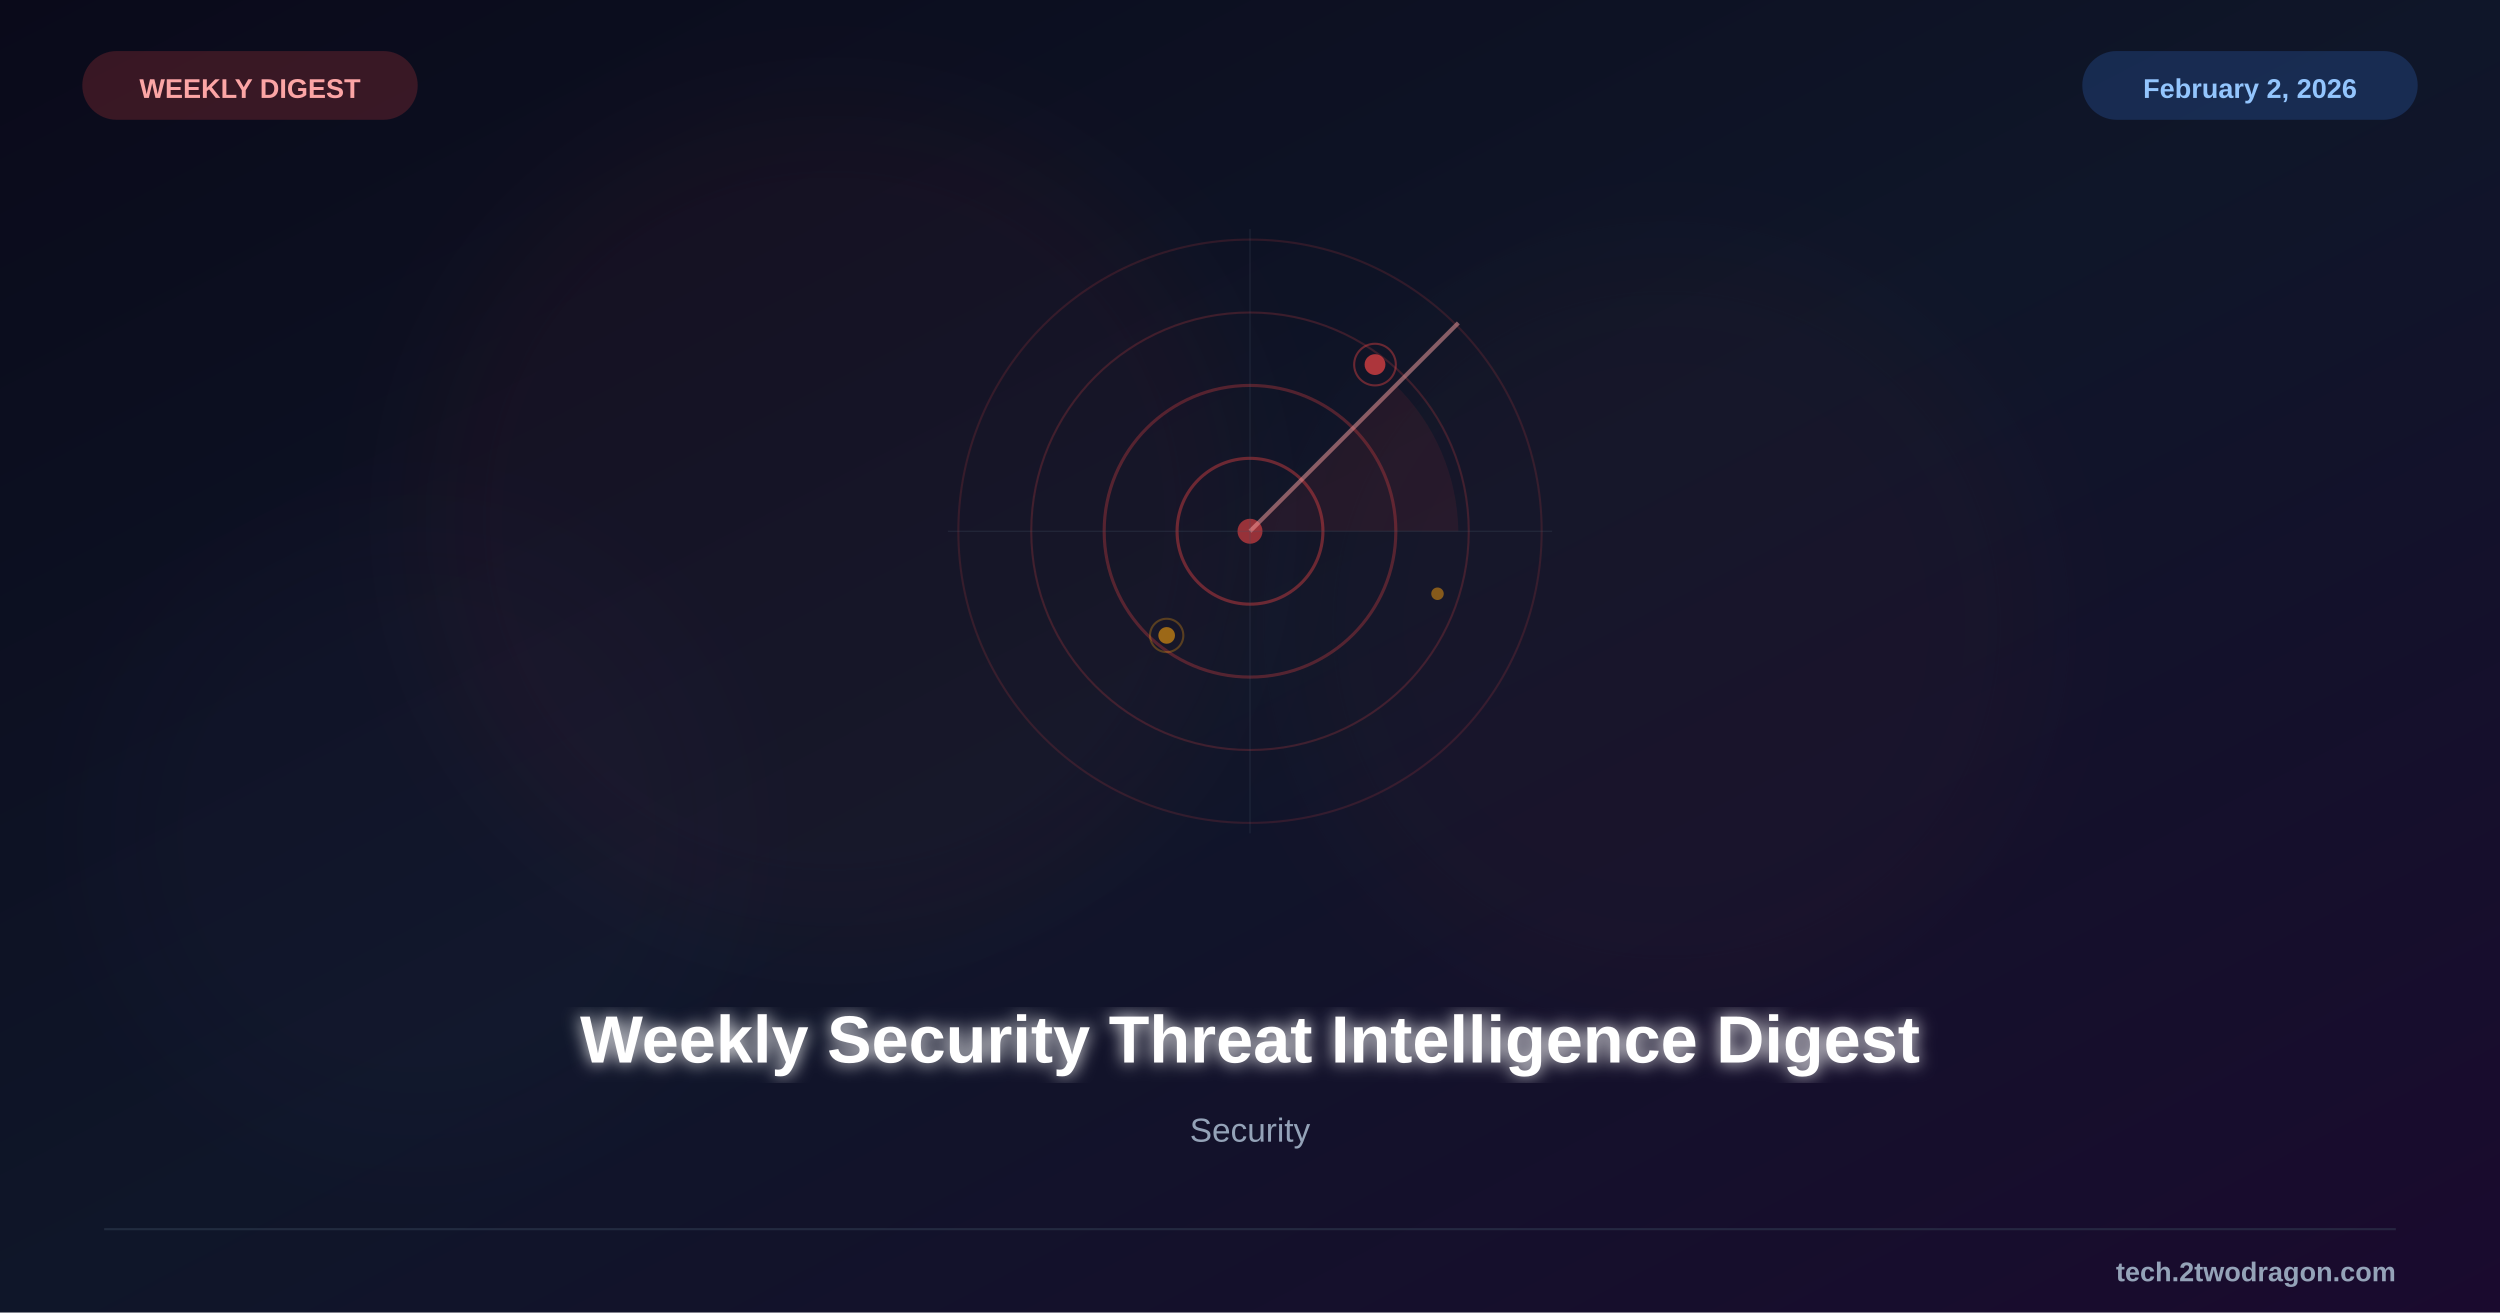
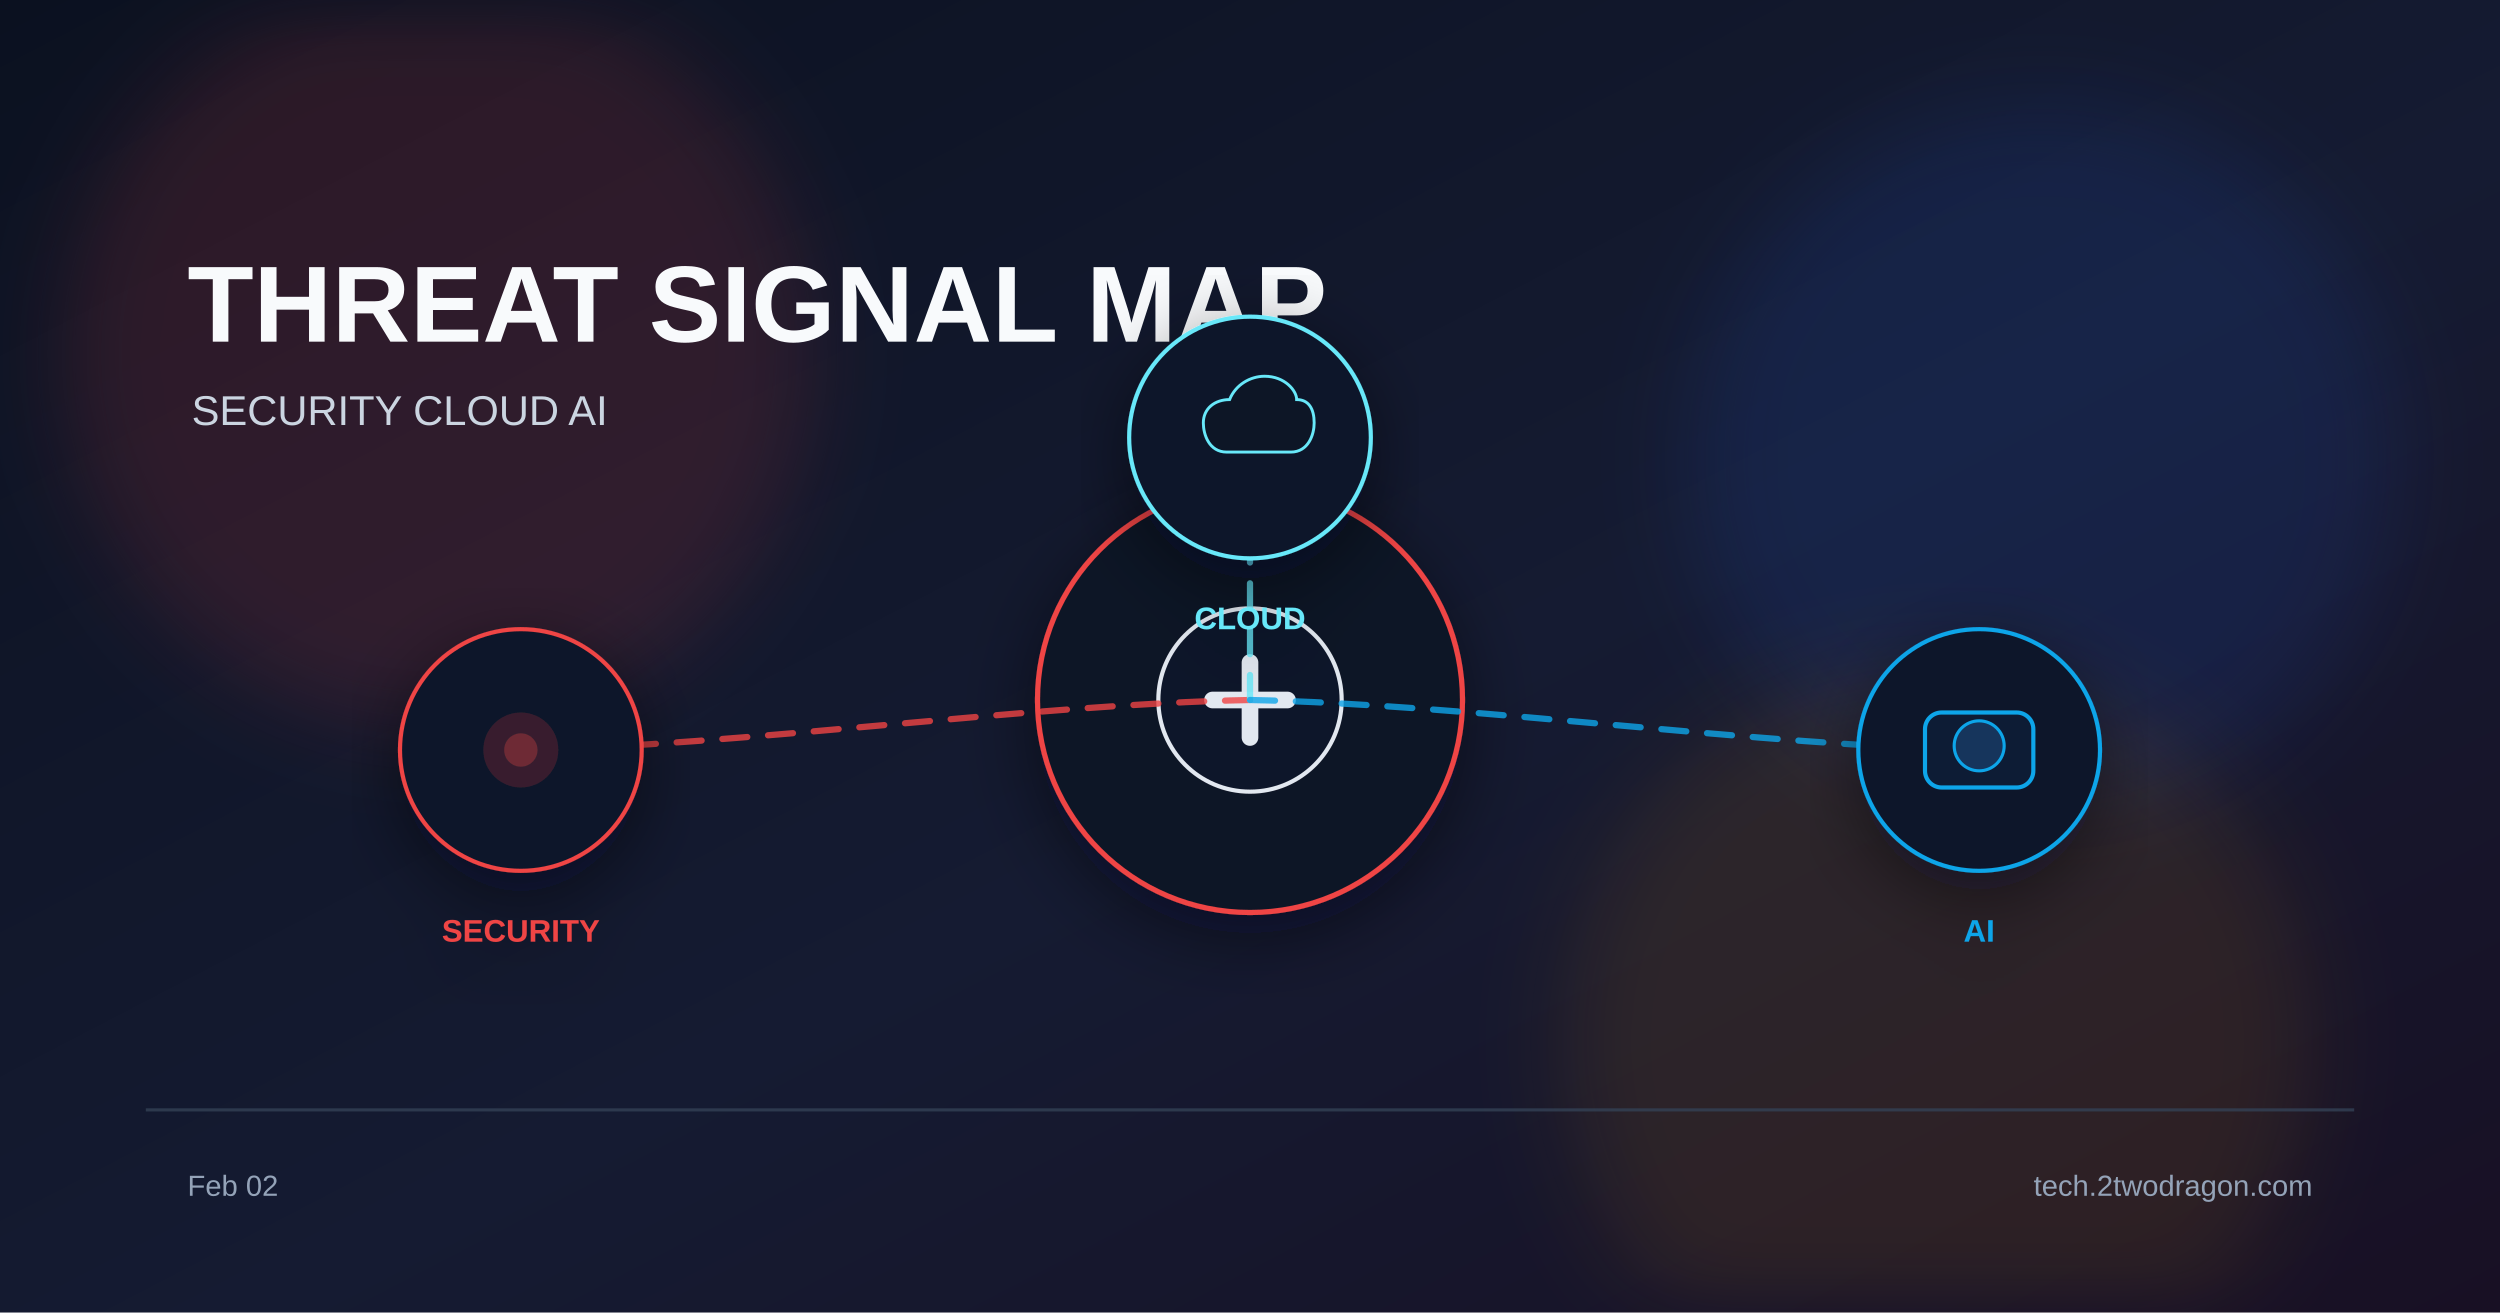
<svg xmlns="http://www.w3.org/2000/svg" viewBox="0 0 1200 630">
  <defs>
    <linearGradient id="bg" x1="0%" y1="0%" x2="100%" y2="100%">
-       <stop offset="0%" style="stop-color:#0a0a1a" />
-       <stop offset="50%" style="stop-color:#0f1629" />
-       <stop offset="100%" style="stop-color:#1a0a2e" />
+       <stop offset="0%" stop-color="#0b1120" />
+       <stop offset="55%" stop-color="#151b32" />
+       <stop offset="100%" stop-color="#181024" />
    </linearGradient>
-     <filter id="glow">
-       <feGaussianBlur stdDeviation="4" result="b" />
-       <feMerge>
-         <feMergeNode in="b" />
-         <feMergeNode in="SourceGraphic" />
-       </feMerge>
+     <filter id="glow" x="-40%" y="-40%" width="180%" height="180%">
+       <feGaussianBlur stdDeviation="22" />
    </filter>
-     <filter id="sg">
-       <feGaussianBlur stdDeviation="25" />
+     <filter id="shadow" x="-20%" y="-20%" width="140%" height="140%">
+       <feDropShadow dx="0" dy="10" stdDeviation="18" flood-color="#020617" flood-opacity="0.5" />
    </filter>
  </defs>
  <rect width="1200" height="630" fill="url(#bg)" />
-   <circle cx="400" cy="250" r="200" fill="#ef4444" opacity="0.04" filter="url(#sg)" />
-   <circle cx="800" cy="300" r="180" fill="#ef4444" opacity="0.03" filter="url(#sg)" />
-   <circle cx="200" cy="400" r="150" fill="#8b5cf6" opacity="0.02" filter="url(#sg)" />
-   <g transform="translate(600,255)">
-     <circle cx="0" cy="0" r="140" fill="none" stroke="#ef4444" stroke-width="1" opacity="0.15" />
-     <circle cx="0" cy="0" r="105" fill="none" stroke="#ef4444" stroke-width="1" opacity="0.2" />
-     <circle cx="0" cy="0" r="70" fill="none" stroke="#ef4444" stroke-width="1.5" opacity="0.3" />
-     <circle cx="0" cy="0" r="35" fill="none" stroke="#ef4444" stroke-width="1.5" opacity="0.4" />
-     <circle cx="0" cy="0" r="6" fill="#ef4444" opacity="0.6" />
-     <line x1="0" y1="0" x2="100" y2="-100" stroke="#fca5a5" stroke-width="2" opacity="0.5" />
-     <path d="M0,0 L70,-70 A100,100 0 0,1 100,0 Z" fill="#ef4444" fill-opacity="0.08" />
-     <line x1="-145" y1="0" x2="145" y2="0" stroke="#475569" stroke-width="0.5" opacity="0.3" />
-     <line x1="0" y1="-145" x2="0" y2="145" stroke="#475569" stroke-width="0.5" opacity="0.3" />
-     <circle cx="60" cy="-80" r="5" fill="#ef4444" opacity="0.7" />
-     <circle cx="60" cy="-80" r="10" fill="none" stroke="#ef4444" stroke-width="1" opacity="0.4" />
-     <circle cx="-40" cy="50" r="4" fill="#f59e0b" opacity="0.6" />
-     <circle cx="-40" cy="50" r="8" fill="none" stroke="#f59e0b" stroke-width="1" opacity="0.3" />
-     <circle cx="90" cy="30" r="3" fill="#f59e0b" opacity="0.5" />
+   <circle cx="210" cy="170" r="180" fill="#ef4444" opacity="0.14" filter="url(#glow)" />
+   <circle cx="980" cy="220" r="170" fill="#2563eb" opacity="0.12" filter="url(#glow)" />
+   <circle cx="930" cy="500" r="180" fill="#f59e0b" opacity="0.10" filter="url(#glow)" />
+   <text x="90" y="164" font-family="Arial, sans-serif" font-size="52" font-weight="700" fill="#f8fafc">THREAT SIGNAL MAP</text>
+   <text x="92" y="204" font-family="Arial, sans-serif" font-size="20" fill="#cbd5e1">SECURITY  CLOUD  AI</text>
+   <g transform="translate(600 336)" filter="url(#shadow)">
+     <circle r="102" fill="#111827" stroke="#ef4444" stroke-width="2.5" />
+     <circle r="44" fill="#0f172a" stroke="#e2e8f0" stroke-width="2" />
+     <path d="M-18 0 h36" stroke="#e2e8f0" stroke-width="8" stroke-linecap="round" />
+     <path d="M0 -18 v36" stroke="#e2e8f0" stroke-width="8" stroke-linecap="round" />
  </g>
-   <text x="600" y="510" font-family="Arial, sans-serif" font-size="32" font-weight="bold" fill="white" text-anchor="middle" filter="url(#glow)">Weekly Security Threat Intelligence Digest</text>
-   <text x="600" y="548" font-family="Arial, sans-serif" font-size="16" fill="#94a3b8" text-anchor="middle">Security</text>
-   <rect x="40" y="25" width="160" height="32" rx="16" fill="#ef4444" opacity="0.2" stroke="#ef4444" stroke-width="1" />
-   <text x="120" y="47" font-family="Arial, sans-serif" font-size="13" font-weight="bold" fill="#fca5a5" text-anchor="middle">WEEKLY DIGEST</text>
-   <rect x="1000" y="25" width="160" height="32" rx="16" fill="#3b82f6" opacity="0.2" stroke="#3b82f6" stroke-width="1" />
-   <text x="1080" y="47" font-family="Arial, sans-serif" font-size="13" font-weight="bold" fill="#93c5fd" text-anchor="middle">February 2, 2026</text>
-   <line x1="50" y1="590" x2="1150" y2="590" stroke="#334155" stroke-width="1" opacity="0.5" />
-   <text x="1150" y="615" font-family="Arial, sans-serif" font-size="13" font-weight="bold" fill="#94a3b8" text-anchor="end">tech.2twodragon.com</text>
+   <path d="M600 336 C495 338 355 358 250 360" fill="none" stroke="#ef4444" stroke-width="3" stroke-dasharray="12 10" stroke-linecap="round" opacity="0.8" />
+   <path d="M600 336 C600 323 600 223 600 210" fill="none" stroke="#67e8f9" stroke-width="3" stroke-dasharray="12 10" stroke-linecap="round" opacity="0.8" />
+   <path d="M600 336 C705 338 845 358 950 360" fill="none" stroke="#0ea5e9" stroke-width="3" stroke-dasharray="12 10" stroke-linecap="round" opacity="0.8" />
+   <g transform="translate(250 360)" filter="url(#shadow)">
+     <circle r="58" fill="#0f172a" stroke="#ef4444" stroke-width="2" />
+     <circle r="18" fill="#ef4444" opacity="0.18" />
+     <circle r="8" fill="#ef4444" opacity="0.3" />
+     <text x="0" y="92" font-family="Arial, sans-serif" font-size="15" font-weight="700" fill="#ef4444" text-anchor="middle">SECURITY</text>
+   </g>
+   <g transform="translate(600 210)" filter="url(#shadow)">
+     <circle r="58" fill="#0f172a" stroke="#67e8f9" stroke-width="2" />
+     <path d="M-16 10 C-28 10 -32 -2 -32 -10 C-32 -20 -24 -26 -14 -26 C-10 -36 0 -42 10 -42 C24 -42 32 -32 32 -26 C40 -26 44 -20 44 -10 C44 -2 40 10 28 10 Z" fill="#0b1628" stroke="#67e8f9" stroke-width="2" transform="scale(0.7)" />
+     <text x="0" y="92" font-family="Arial, sans-serif" font-size="15" font-weight="700" fill="#67e8f9" text-anchor="middle">CLOUD</text>
+   </g>
+   <g transform="translate(950 360)" filter="url(#shadow)">
+     <circle r="58" fill="#0f172a" stroke="#0ea5e9" stroke-width="2" />
+     <rect x="-26" y="-18" width="52" height="36" rx="8" fill="#111c35" stroke="#0ea5e9" stroke-width="2" />
+     <circle cx="0" cy="-2" r="12" fill="#12345c" stroke="#0ea5e9" stroke-width="1.5" />
+     <text x="0" y="92" font-family="Arial, sans-serif" font-size="15" font-weight="700" fill="#0ea5e9" text-anchor="middle">AI</text>
+   </g>
+   <rect x="70" y="532" width="1060" height="1.5" fill="#334155" opacity="0.8" />
+   <text x="90" y="574" font-family="Arial, sans-serif" font-size="14" fill="#94a3b8">Feb 02</text>
+   <text x="1110" y="574" font-family="Arial, sans-serif" font-size="14" fill="#94a3b8" text-anchor="end">tech.2twodragon.com</text>
</svg>
